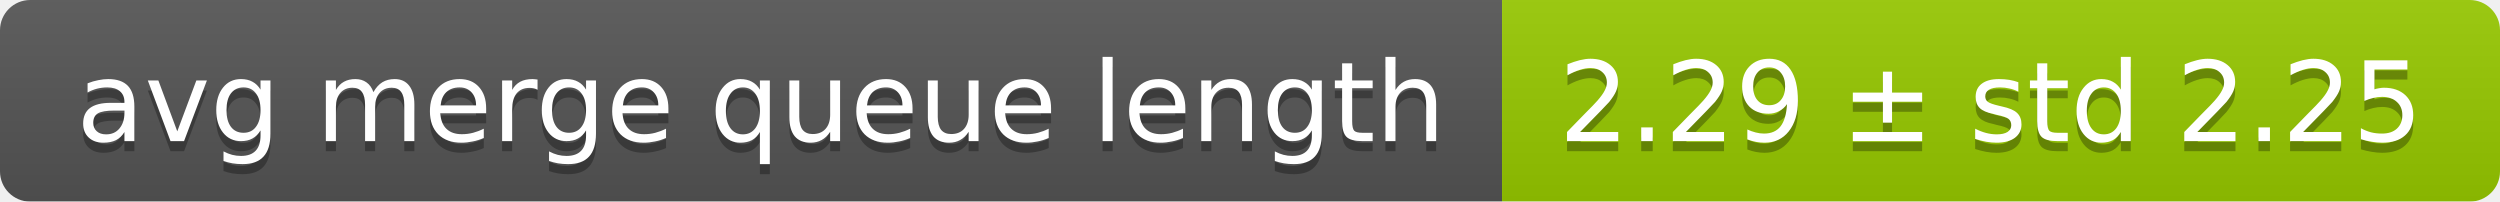
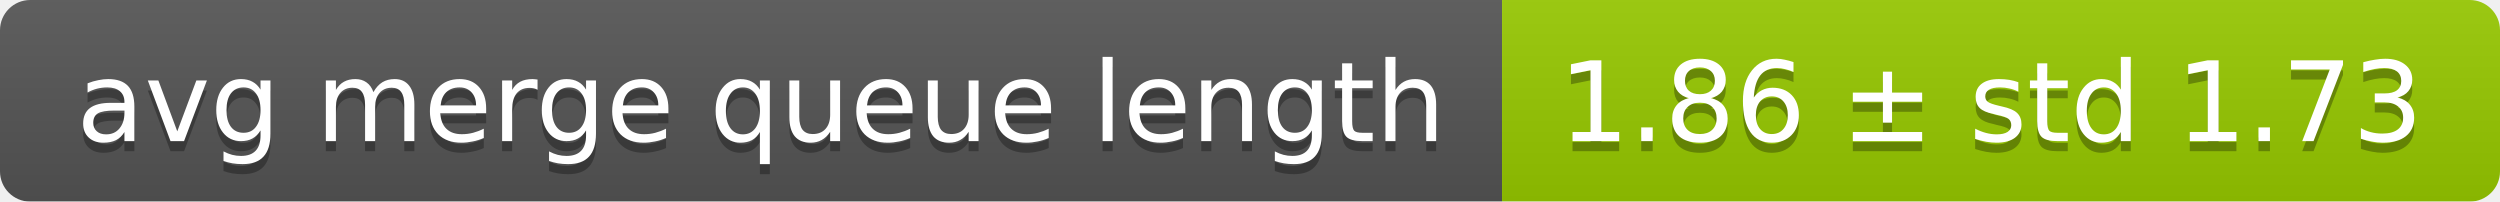
<svg xmlns="http://www.w3.org/2000/svg" width="248" height="20">
  <linearGradient id="smooth" x2="0" y2="100%">
    <stop offset="0" stop-color="#bbb" stop-opacity=".1" />
    <stop offset="1" stop-opacity=".1" />
  </linearGradient>
  <mask id="round">
    <rect width="248" height="20" rx="3" fill="#fff" />
  </mask>
  <g mask="url(#round)">
    <rect width="149" height="20" fill="#555" />
    <rect x="149" width="99" height="20" fill="#97ca00" />
    <rect width="248" height="20" fill="url(#smooth)" />
  </g>
  <g fill="#fff" text-anchor="middle" font-family="DejaVu Sans,Verdana,Geneva,sans-serif" font-size="11">
    <text x="75.5" y="15" fill="#010101" fill-opacity=".3">avg merge queue length</text>
    <text x="75.5" y="14">avg merge queue length</text>
-     <text x="197.5" y="15" fill="#010101" fill-opacity=".3">2.29 ± std 2.25</text>
-     <text x="197.5" y="14">2.29 ± std 2.25</text>
+     <text x="197.5" y="15" fill="#010101" fill-opacity=".3">1.86 ± std 1.73</text>
+     <text x="197.5" y="14">1.86 ± std 1.73</text>
  </g>
</svg>
